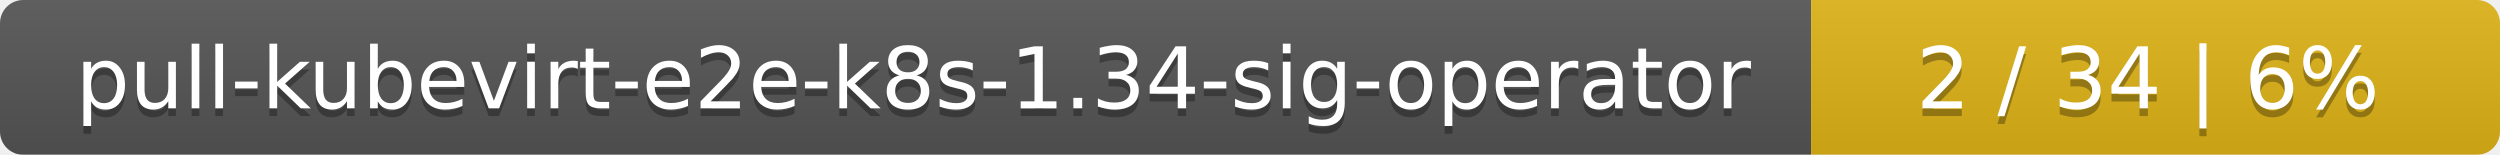
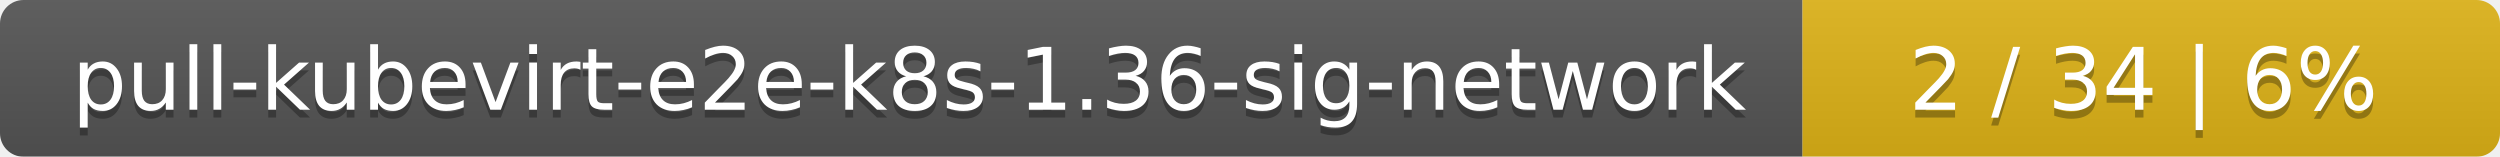
- <svg xmlns="http://www.w3.org/2000/svg" width="323" height="20">
+ <svg xmlns="http://www.w3.org/2000/svg" width="319" height="20">
  <linearGradient id="smooth" x2="0" y2="100%">
    <stop offset="0" stop-color="#bbb" stop-opacity=".1" />
    <stop offset="1" stop-opacity=".1" />
  </linearGradient>
  <mask id="round">
-     <rect width="323" height="20" rx="3" fill="#fff" />
+     <rect width="319" height="20" rx="3" fill="#fff" />
  </mask>
  <g mask="url(#round)">
-     <rect width="234" height="20" fill="#555" />
-     <rect x="234" width="89" height="20" fill="#dfb317" />
-     <rect width="323" height="20" fill="url(#smooth)" />
+     <rect width="230" height="20" fill="#555" />
+     <rect x="230" width="89" height="20" fill="#dfb317" />
+     <rect width="319" height="20" fill="url(#smooth)" />
  </g>
  <g fill="#fff" text-anchor="middle" font-family="DejaVu Sans,Verdana,Geneva,sans-serif" font-size="11">
-     <text x="118" y="15" fill="#010101" fill-opacity=".3">pull-kubevirt-e2e-k8s-1.34-sig-operator</text>
-     <text x="118" y="14">pull-kubevirt-e2e-k8s-1.34-sig-operator</text>
-     <text x="277.5" y="15" fill="#010101" fill-opacity=".3">2 / 34    |    6%</text>
-     <text x="277.5" y="14">2 / 34    |    6%</text>
+     <text x="116" y="15" fill="#010101" fill-opacity=".3">pull-kubevirt-e2e-k8s-1.36-sig-network</text>
+     <text x="116" y="14">pull-kubevirt-e2e-k8s-1.36-sig-network</text>
+     <text x="273.5" y="15" fill="#010101" fill-opacity=".3">2 / 34    |    6%</text>
+     <text x="273.5" y="14">2 / 34    |    6%</text>
  </g>
</svg>
